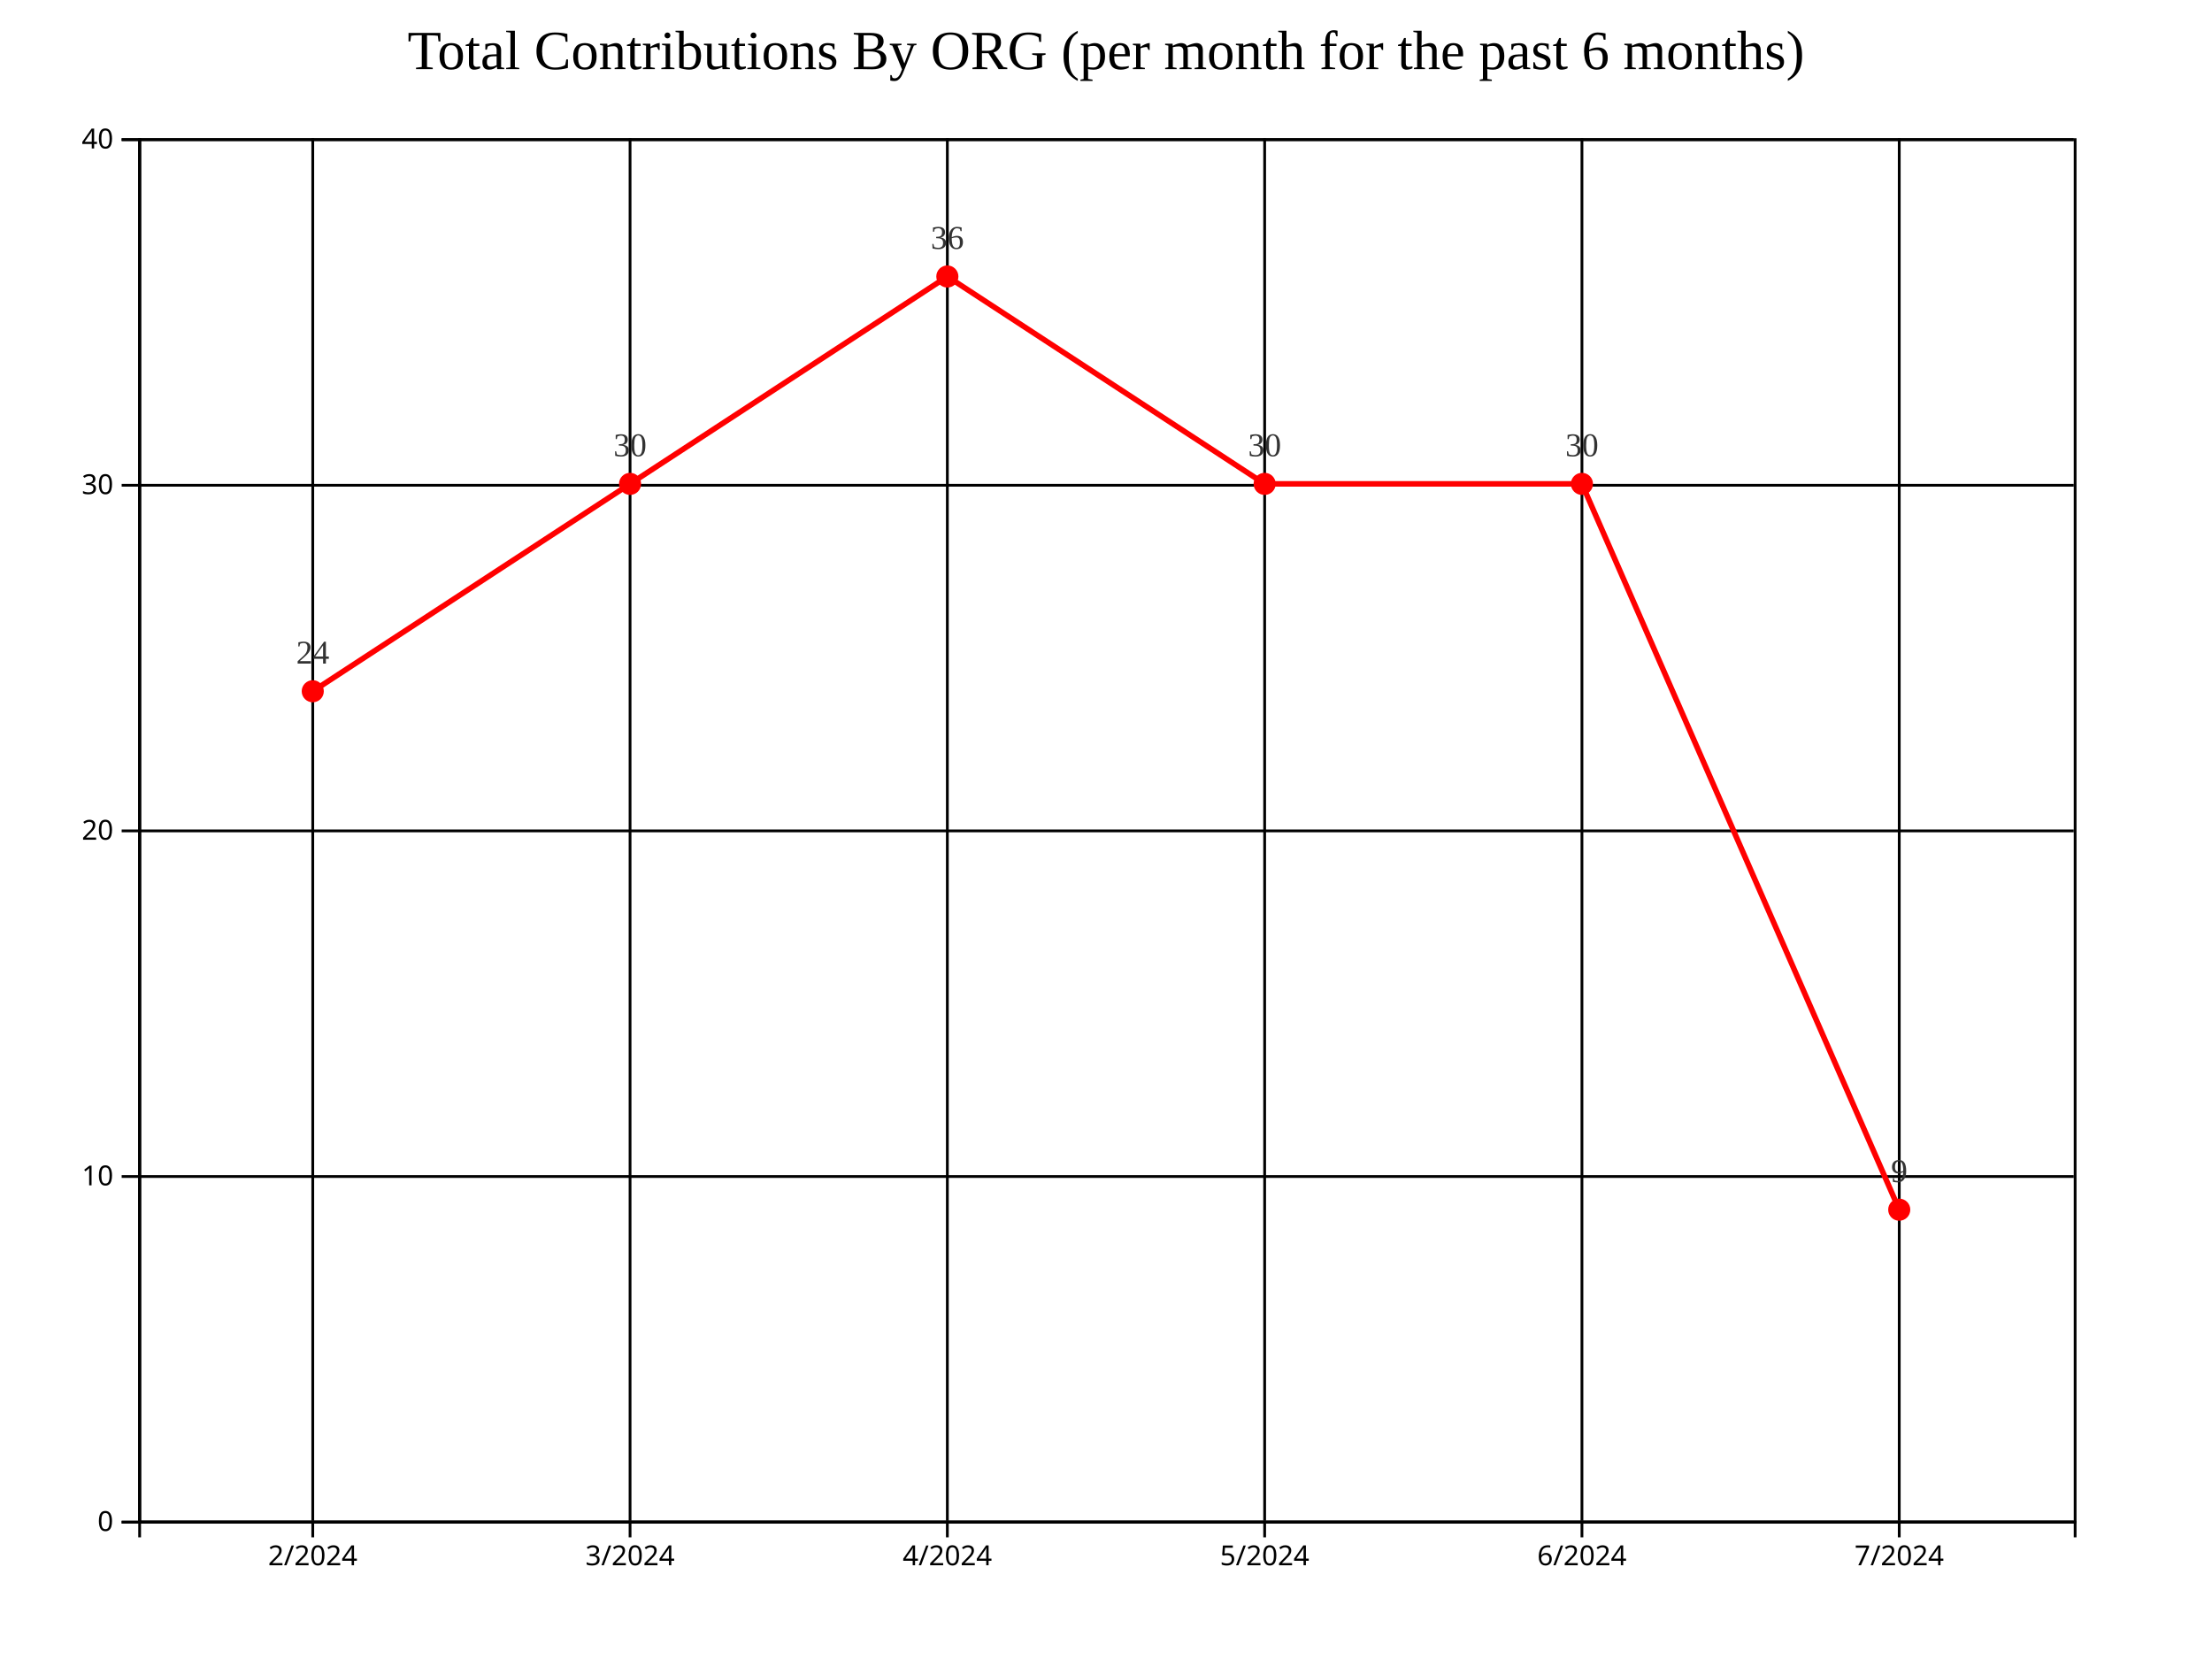
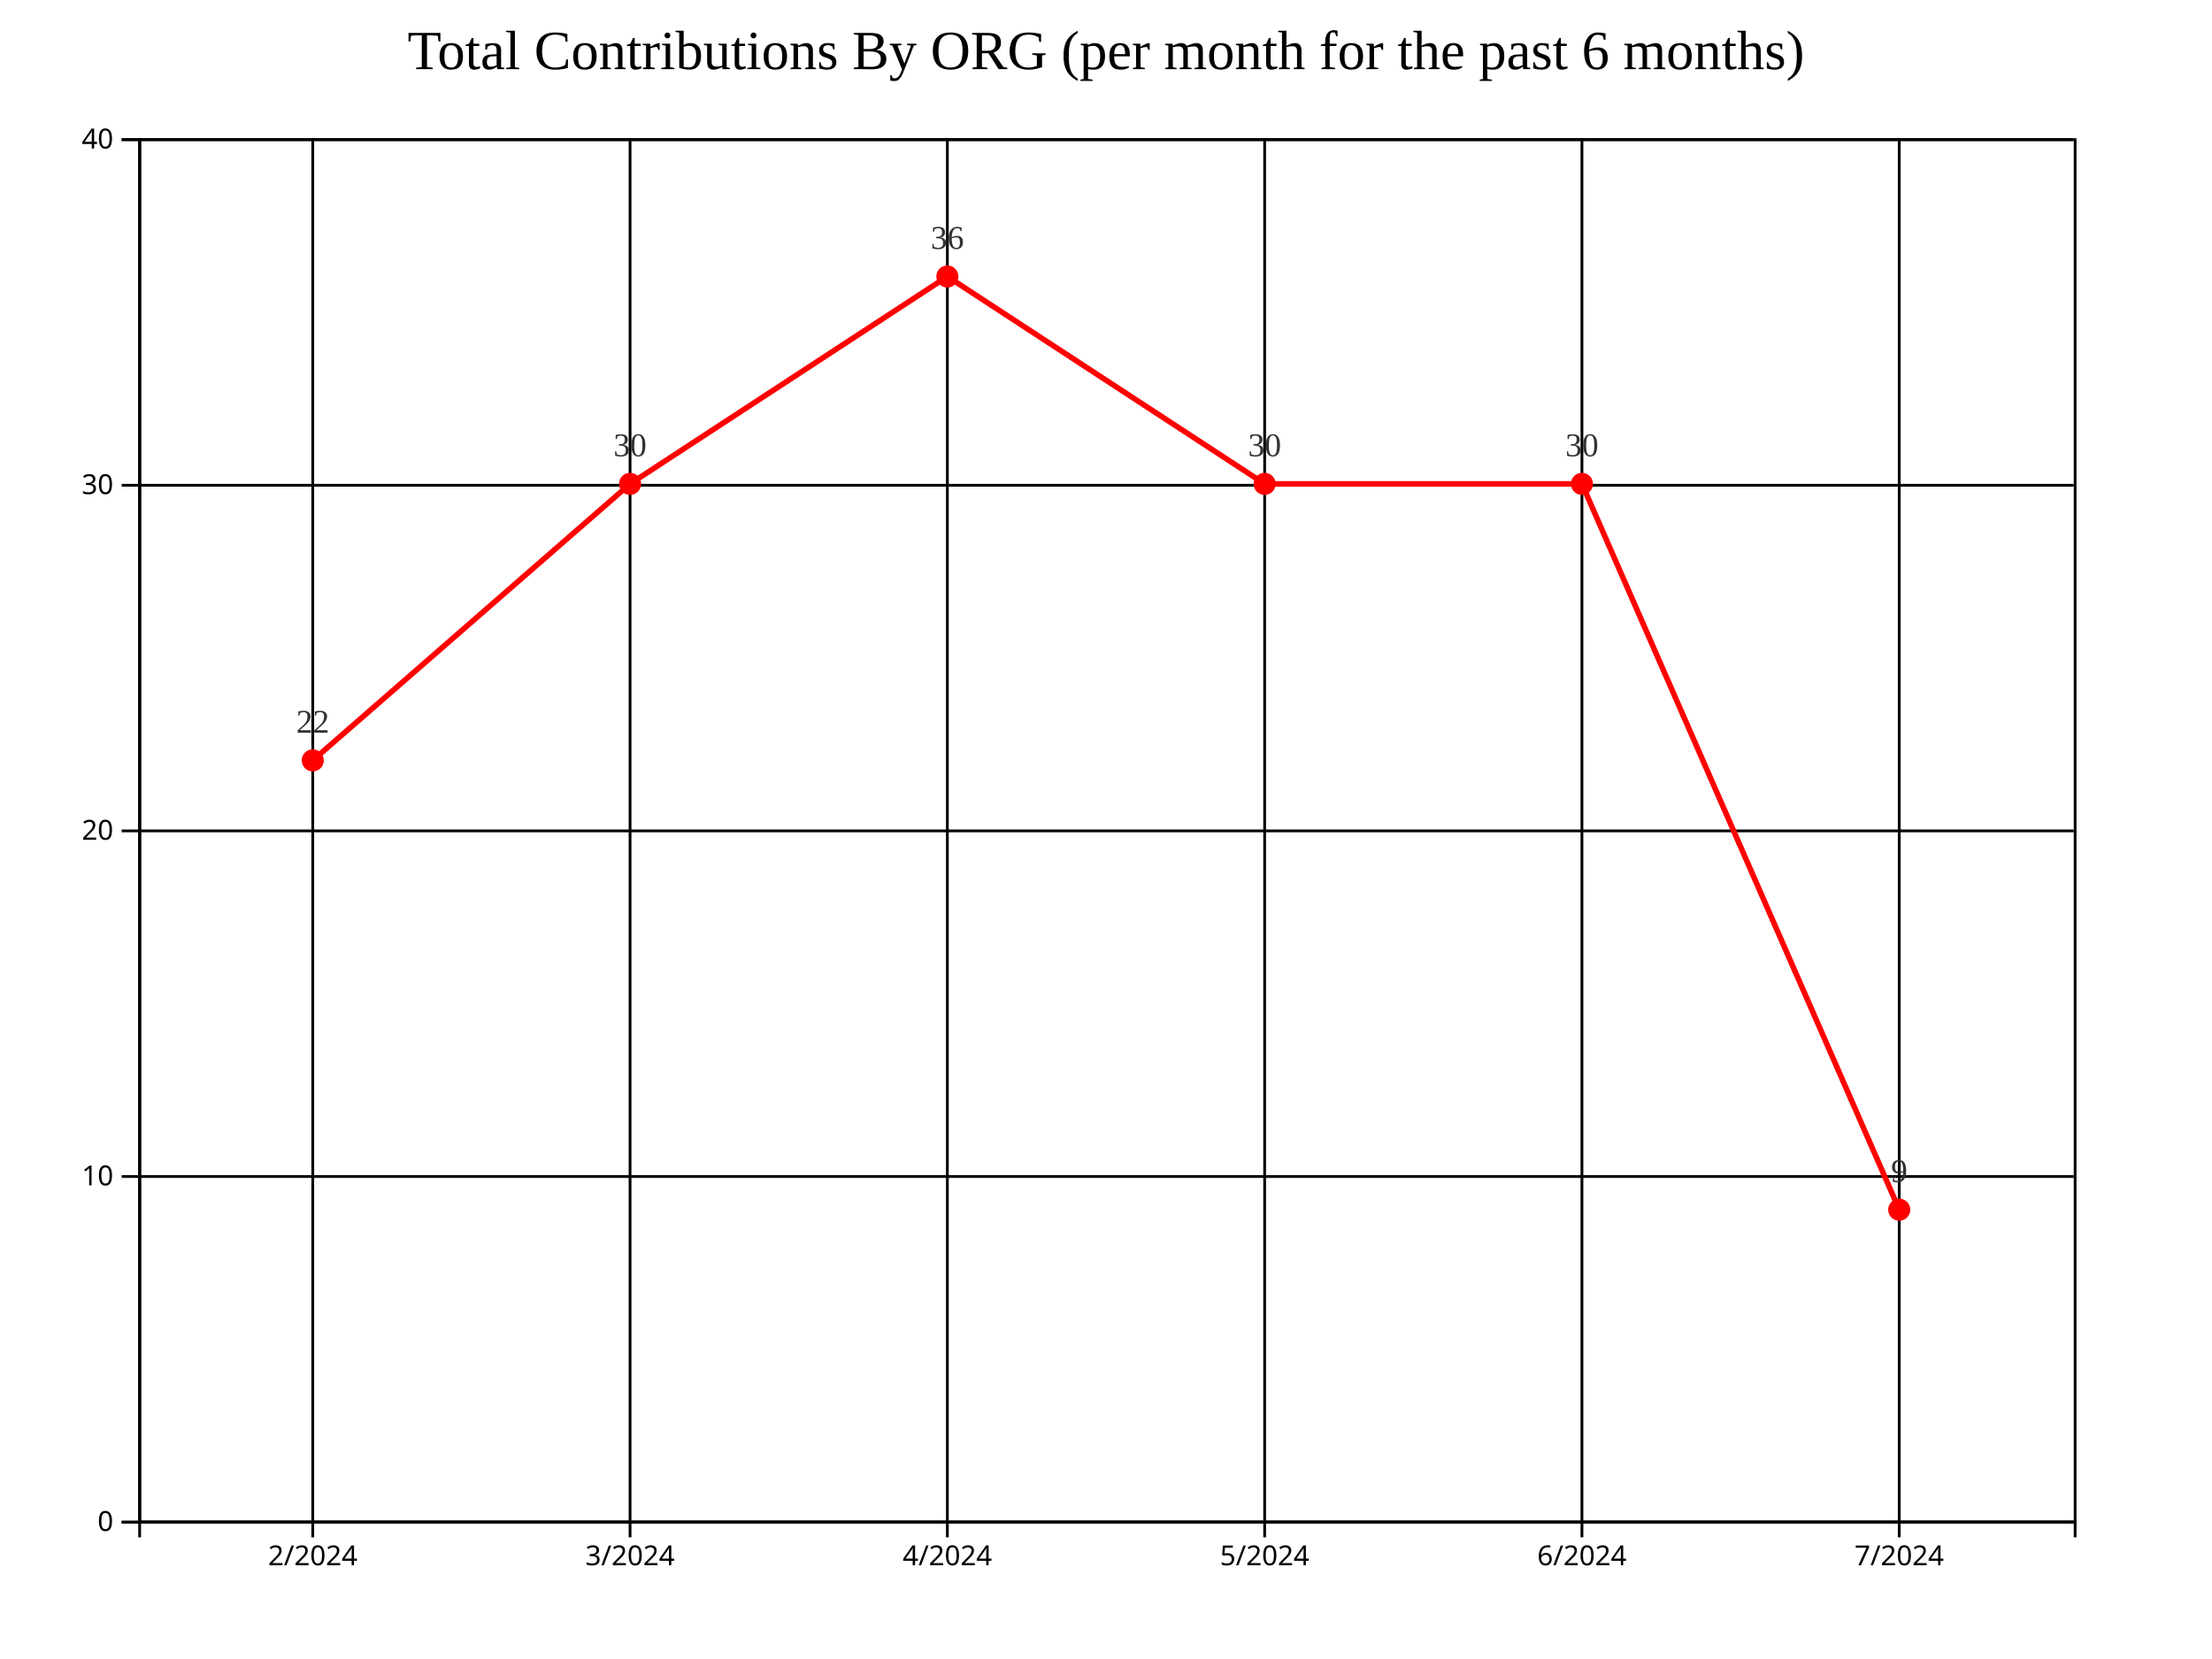
<svg xmlns="http://www.w3.org/2000/svg" style="background-color: rgb(240, 240, 240);" width="800" height="600">
  <g transform="translate(50,50)">
    <g class="grid" fill="none" font-size="10" font-family="sans-serif" text-anchor="end">
      <path class="domain" stroke="currentColor" d="M700,500.5H0.5V0.5H700" />
      <g class="tick" opacity="1" transform="translate(0,500.5)">
        <line stroke="currentColor" x2="700" />
        <text fill="currentColor" x="-3" dy="0.32em" />
      </g>
      <g class="tick" opacity="1" transform="translate(0,375.5)">
        <line stroke="currentColor" x2="700" />
        <text fill="currentColor" x="-3" dy="0.32em" />
      </g>
      <g class="tick" opacity="1" transform="translate(0,250.5)">
        <line stroke="currentColor" x2="700" />
        <text fill="currentColor" x="-3" dy="0.32em" />
      </g>
      <g class="tick" opacity="1" transform="translate(0,125.5)">
        <line stroke="currentColor" x2="700" />
        <text fill="currentColor" x="-3" dy="0.32em" />
      </g>
      <g class="tick" opacity="1" transform="translate(0,0.5)">
        <line stroke="currentColor" x2="700" />
        <text fill="currentColor" x="-3" dy="0.32em" />
      </g>
    </g>
    <g class="grid" transform="translate(0,500)" fill="none" font-size="10" font-family="sans-serif" text-anchor="middle">
      <path class="domain" stroke="currentColor" d="M0.5,-500V0.5H700.5V-500" />
      <g class="tick" opacity="1" transform="translate(63.11475,0)">
        <line stroke="currentColor" y2="-500" />
        <text fill="currentColor" y="3" dy="0.71em" />
      </g>
      <g class="tick" opacity="1" transform="translate(177.8689,0)">
        <line stroke="currentColor" y2="-500" />
        <text fill="currentColor" y="3" dy="0.71em" />
      </g>
      <g class="tick" opacity="1" transform="translate(292.623,0)">
        <line stroke="currentColor" y2="-500" />
        <text fill="currentColor" y="3" dy="0.71em" />
      </g>
      <g class="tick" opacity="1" transform="translate(407.377,0)">
        <line stroke="currentColor" y2="-500" />
        <text fill="currentColor" y="3" dy="0.71em" />
      </g>
      <g class="tick" opacity="1" transform="translate(522.1311,0)">
        <line stroke="currentColor" y2="-500" />
        <text fill="currentColor" y="3" dy="0.71em" />
      </g>
      <g class="tick" opacity="1" transform="translate(636.8852,0)">
        <line stroke="currentColor" y2="-500" />
        <text fill="currentColor" y="3" dy="0.71em" />
      </g>
    </g>
-     <path fill="none" stroke="#FF0000" stroke-width="2" d="M63.115,200L177.869,125L292.623,50L407.377,125L522.131,125L636.885,387.5" />
-     <circle class="point" cx="63.115" cy="200" r="4" fill="#FF0000" />
+     <path fill="none" stroke="#FF0000" stroke-width="2" d="M63.115,225L177.869,125L292.623,50L407.377,125L522.131,125L636.885,387.5" />
+     <circle class="point" cx="63.115" cy="225" r="4" fill="#FF0000" />
    <circle class="point" cx="177.869" cy="125" r="4" fill="#FF0000" />
    <circle class="point" cx="292.623" cy="50" r="4" fill="#FF0000" />
    <circle class="point" cx="407.377" cy="125" r="4" fill="#FF0000" />
    <circle class="point" cx="522.131" cy="125" r="4" fill="#FF0000" />
    <circle class="point" cx="636.885" cy="387.5" r="4" fill="#FF0000" />
-     <text class="label" x="63.115" y="190" text-anchor="middle" style="font-size: 12px; fill: #333;">24</text>
+     <text class="label" x="63.115" y="215" text-anchor="middle" style="font-size: 12px; fill: #333;">22</text>
    <text class="label" x="177.869" y="115" text-anchor="middle" style="font-size: 12px; fill: #333;">30</text>
    <text class="label" x="292.623" y="40" text-anchor="middle" style="font-size: 12px; fill: #333;">36</text>
    <text class="label" x="407.377" y="115" text-anchor="middle" style="font-size: 12px; fill: #333;">30</text>
    <text class="label" x="522.131" y="115" text-anchor="middle" style="font-size: 12px; fill: #333;">30</text>
    <text class="label" x="636.885" y="377.5" text-anchor="middle" style="font-size: 12px; fill: #333;">9</text>
    <g class="x-axis" transform="translate(0,500)" fill="none" font-size="10" font-family="sans-serif" text-anchor="middle">
      <path class="domain" stroke="currentColor" d="M0.5,6V0.5H700.5V6" />
      <g class="tick" opacity="1" transform="translate(63.11475,0)">
        <line stroke="currentColor" y2="6" />
        <text fill="currentColor" y="9" dy="0.71em">2/2024</text>
      </g>
      <g class="tick" opacity="1" transform="translate(177.8689,0)">
        <line stroke="currentColor" y2="6" />
        <text fill="currentColor" y="9" dy="0.71em">3/2024</text>
      </g>
      <g class="tick" opacity="1" transform="translate(292.623,0)">
        <line stroke="currentColor" y2="6" />
        <text fill="currentColor" y="9" dy="0.71em">4/2024</text>
      </g>
      <g class="tick" opacity="1" transform="translate(407.377,0)">
        <line stroke="currentColor" y2="6" />
        <text fill="currentColor" y="9" dy="0.71em">5/2024</text>
      </g>
      <g class="tick" opacity="1" transform="translate(522.1311,0)">
        <line stroke="currentColor" y2="6" />
        <text fill="currentColor" y="9" dy="0.71em">6/2024</text>
      </g>
      <g class="tick" opacity="1" transform="translate(636.8852,0)">
        <line stroke="currentColor" y2="6" />
        <text fill="currentColor" y="9" dy="0.71em">7/2024</text>
      </g>
    </g>
    <g class="y-axis" fill="none" font-size="10" font-family="sans-serif" text-anchor="end">
      <path class="domain" stroke="currentColor" d="M-6,500.5H0.5V0.5H-6" />
      <g class="tick" opacity="1" transform="translate(0,500.5)">
        <line stroke="currentColor" x2="-6" />
        <text fill="currentColor" x="-9" dy="0.32em">0</text>
      </g>
      <g class="tick" opacity="1" transform="translate(0,375.5)">
        <line stroke="currentColor" x2="-6" />
        <text fill="currentColor" x="-9" dy="0.32em">10</text>
      </g>
      <g class="tick" opacity="1" transform="translate(0,250.5)">
        <line stroke="currentColor" x2="-6" />
        <text fill="currentColor" x="-9" dy="0.32em">20</text>
      </g>
      <g class="tick" opacity="1" transform="translate(0,125.5)">
        <line stroke="currentColor" x2="-6" />
        <text fill="currentColor" x="-9" dy="0.32em">30</text>
      </g>
      <g class="tick" opacity="1" transform="translate(0,0.5)">
        <line stroke="currentColor" x2="-6" />
        <text fill="currentColor" x="-9" dy="0.32em">40</text>
      </g>
    </g>
    <text x="350" y="-25" text-anchor="middle" style="font-size: 20px; fill: black;">Total Contributions By ORG (per month for the past 6 months)</text>
  </g>
</svg>
